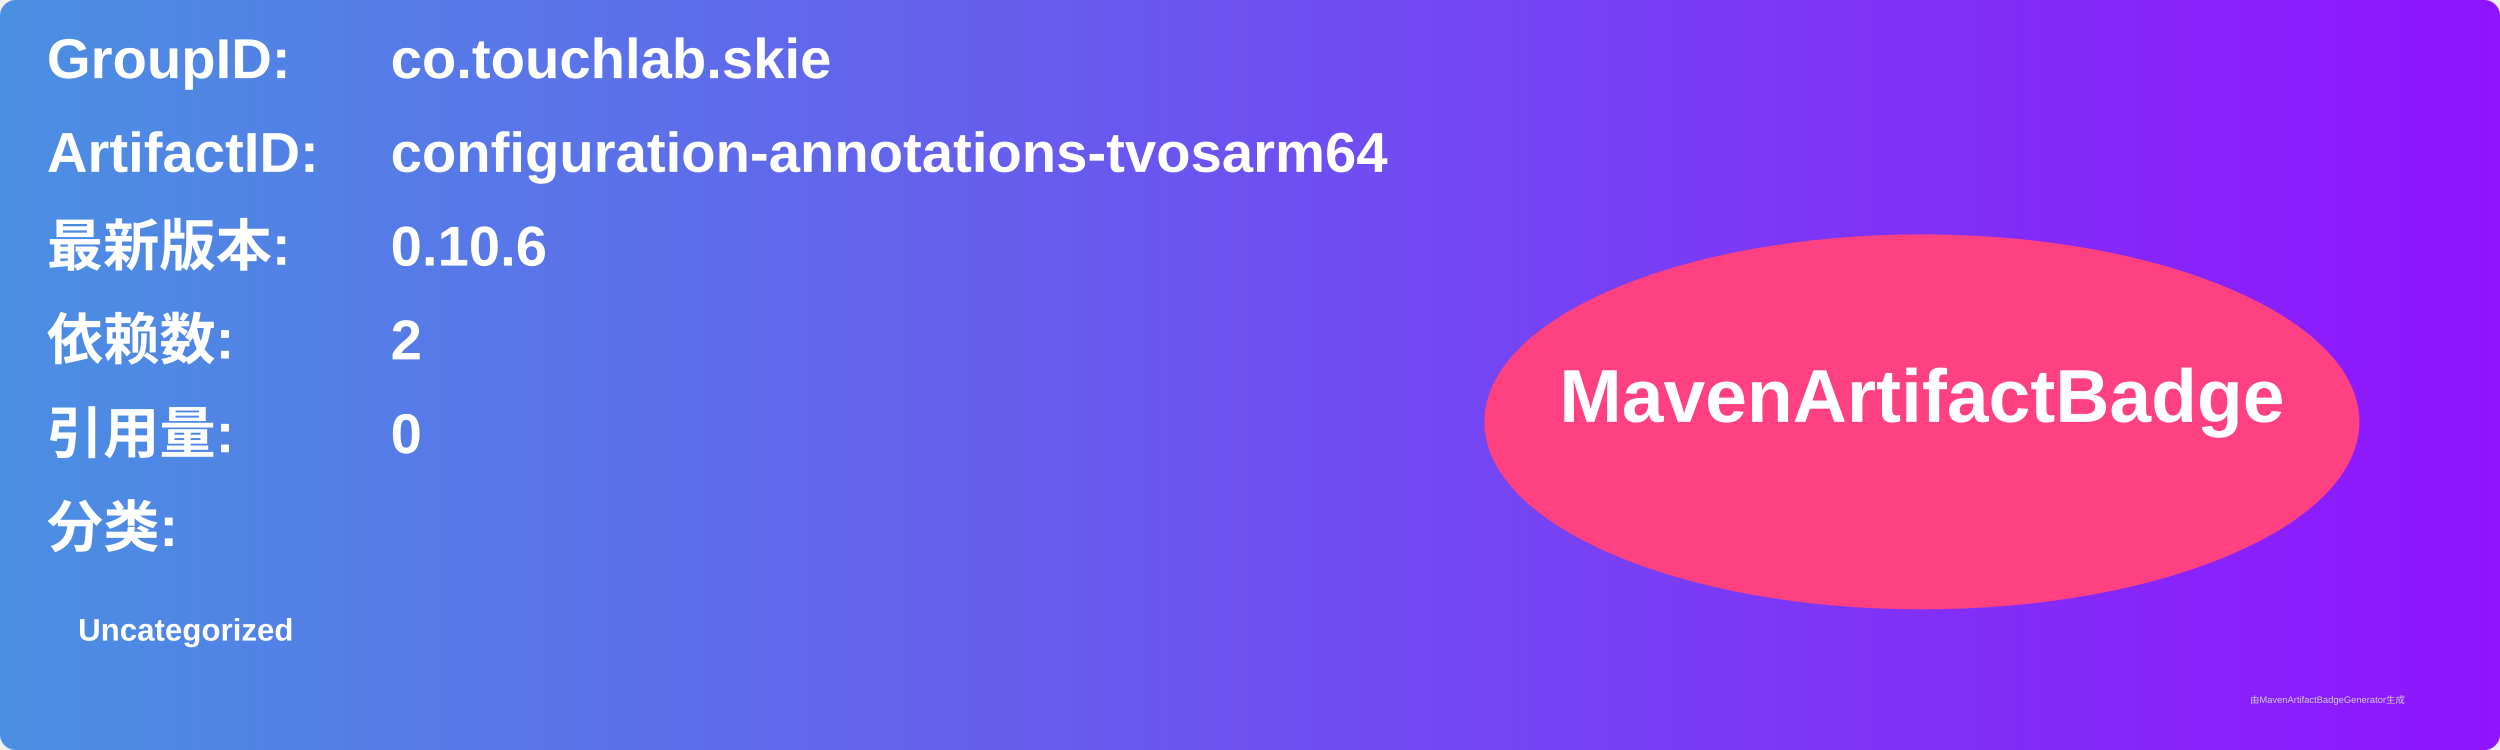
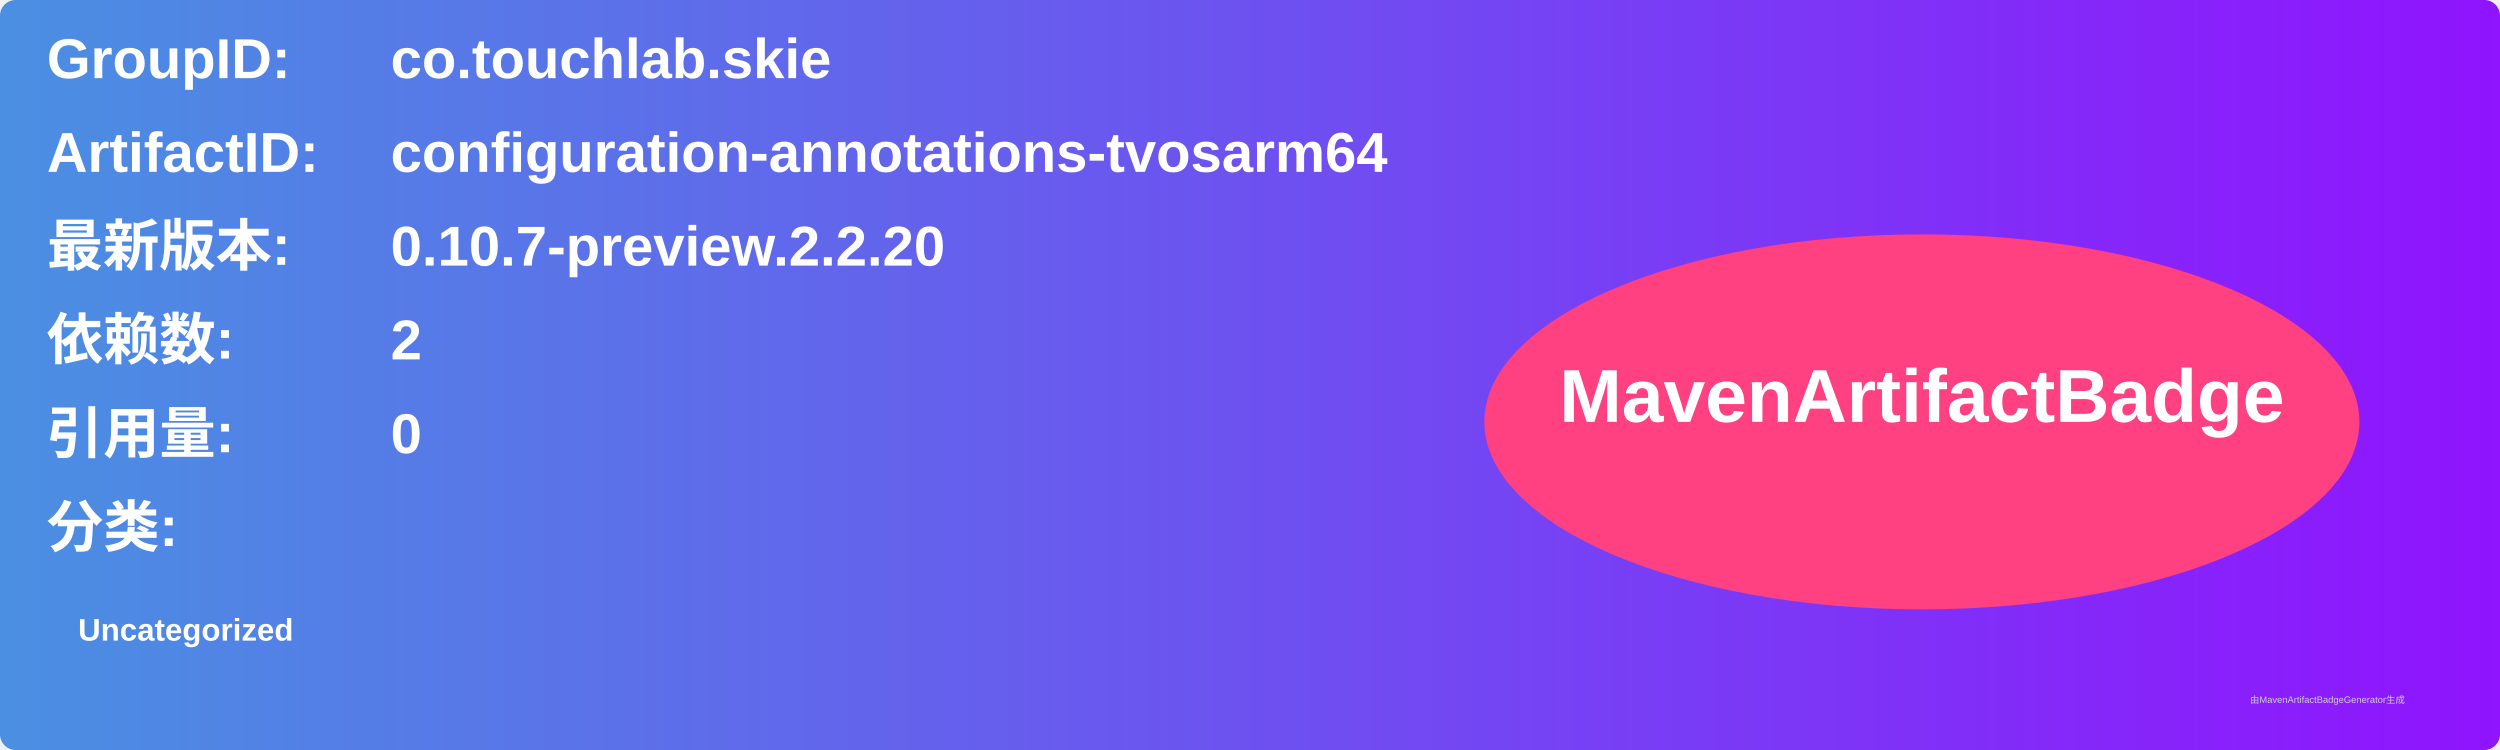
<svg xmlns="http://www.w3.org/2000/svg" width="800" height="240" viewBox="0 0 800 240">
  <linearGradient id="grad" x1="0%" y1="0%" x2="100%" y2="0%">
    <stop offset="0%" stop-color="#4a90e2" />
    <stop offset="100%" stop-color="#9013fe" />
  </linearGradient>
  <rect width="100%" height="100%" rx="5" ry="5" fill="url(#grad)" />
  <g transform="translate(15, 15)">
    <text x="0" y="10" font-family="Arial" font-size="18" fill="white" font-weight="bold" width="260">GroupID:</text>
    <text x="110" y="10" font-family="Arial" font-size="18" fill="white" font-weight="bold" width="460">co.touchlab.skie</text>
    <text x="0" y="40" font-family="Arial" font-size="18" fill="white" font-weight="bold" width="260">ArtifactID:</text>
    <text x="110" y="40" font-family="Arial" font-size="18" fill="white" font-weight="bold" width="460">configuration-annotations-tvosarm64</text>
    <text x="0" y="70" font-family="Arial" font-size="18" fill="white" font-weight="bold">最新版本:</text>
    <text x="110" y="70" font-family="Arial" font-size="18" fill="white" font-weight="bold">
-       <tspan font-weight="bold">0.10.6</tspan>
+       <tspan font-weight="bold">0.10.7-preview.2.2.20</tspan>
    </text>
    <text x="0" y="100" font-family="Arial" font-size="18" fill="white" font-weight="bold">依赖数: </text>
    <text x="110" y="100" font-family="Arial" font-size="18" fill="white">
      <tspan font-weight="bold">2</tspan>
    </text>
    <text x="0" y="130" font-family="Arial" font-size="18" fill="white" font-weight="bold">引用量: </text>
    <text x="110" y="130" font-family="Arial" font-size="18" fill="white">
      <tspan font-weight="bold">0</tspan>
    </text>
    <text x="0" y="160" font-family="Arial" font-size="18" fill="white" font-weight="bold">分类:</text>
    <text x="10" y="190" font-family="Arial" font-size="10" fill="white">
      <tspan font-weight="bold">Uncategorized</tspan>
    </text>
    <ellipse cx="600" cy="120" rx="140" ry="60" fill="#ff4081" />
    <text x="600" y="120" text-anchor="middle" font-family="Arial" font-size="24" fill="white" font-weight="bold">MavenArtifactBadge</text>
  </g>
  <text x="720" y="225" font-family="Arial" font-size="3" fill="#d0d0d0">由MavenArtifactBadgeGenerator生成</text>
</svg>
